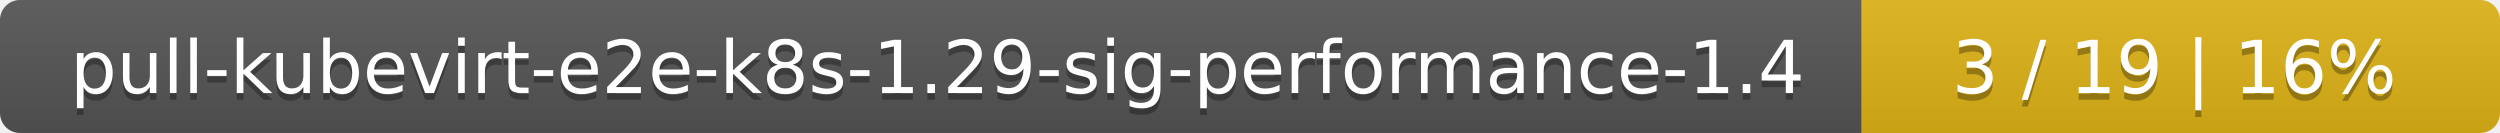
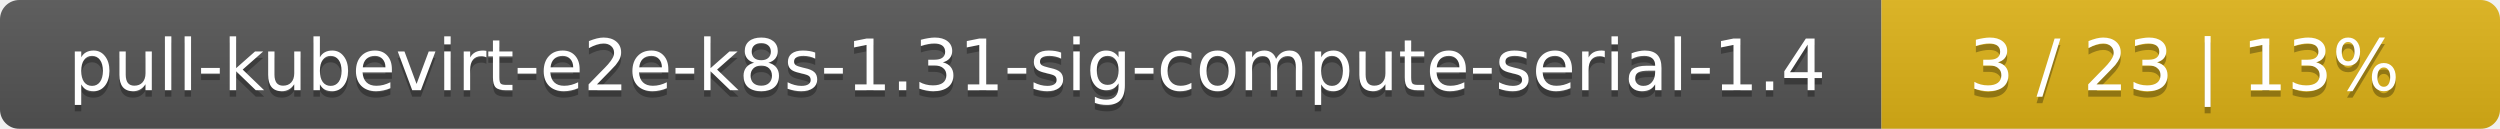
- <svg xmlns="http://www.w3.org/2000/svg" width="376" height="20">
+ <svg xmlns="http://www.w3.org/2000/svg" width="388" height="20">
  <linearGradient id="smooth" x2="0" y2="100%">
    <stop offset="0" stop-color="#bbb" stop-opacity=".1" />
    <stop offset="1" stop-opacity=".1" />
  </linearGradient>
  <mask id="round">
-     <rect width="376" height="20" rx="3" fill="#fff" />
+     <rect width="388" height="20" rx="3" fill="#fff" />
  </mask>
  <g mask="url(#round)">
-     <rect width="280" height="20" fill="#555" />
-     <rect x="280" width="96" height="20" fill="#dfb317" />
-     <rect width="376" height="20" fill="url(#smooth)" />
+     <rect width="292" height="20" fill="#555" />
+     <rect x="292" width="96" height="20" fill="#dfb317" />
+     <rect width="388" height="20" fill="url(#smooth)" />
  </g>
  <g fill="#fff" text-anchor="middle" font-family="DejaVu Sans,Verdana,Geneva,sans-serif" font-size="11">
-     <text x="141" y="15" fill="#010101" fill-opacity=".3">pull-kubevirt-e2e-k8s-1.29-sig-performance-1.4</text>
-     <text x="141" y="14">pull-kubevirt-e2e-k8s-1.29-sig-performance-1.4</text>
-     <text x="327" y="15" fill="#010101" fill-opacity=".3">3 / 19    |    16%</text>
-     <text x="327" y="14">3 / 19    |    16%</text>
+     <text x="147" y="15" fill="#010101" fill-opacity=".3">pull-kubevirt-e2e-k8s-1.31-sig-compute-serial-1.4</text>
+     <text x="147" y="14">pull-kubevirt-e2e-k8s-1.31-sig-compute-serial-1.4</text>
+     <text x="339" y="15" fill="#010101" fill-opacity=".3">3 / 23    |    13%</text>
+     <text x="339" y="14">3 / 23    |    13%</text>
  </g>
</svg>
